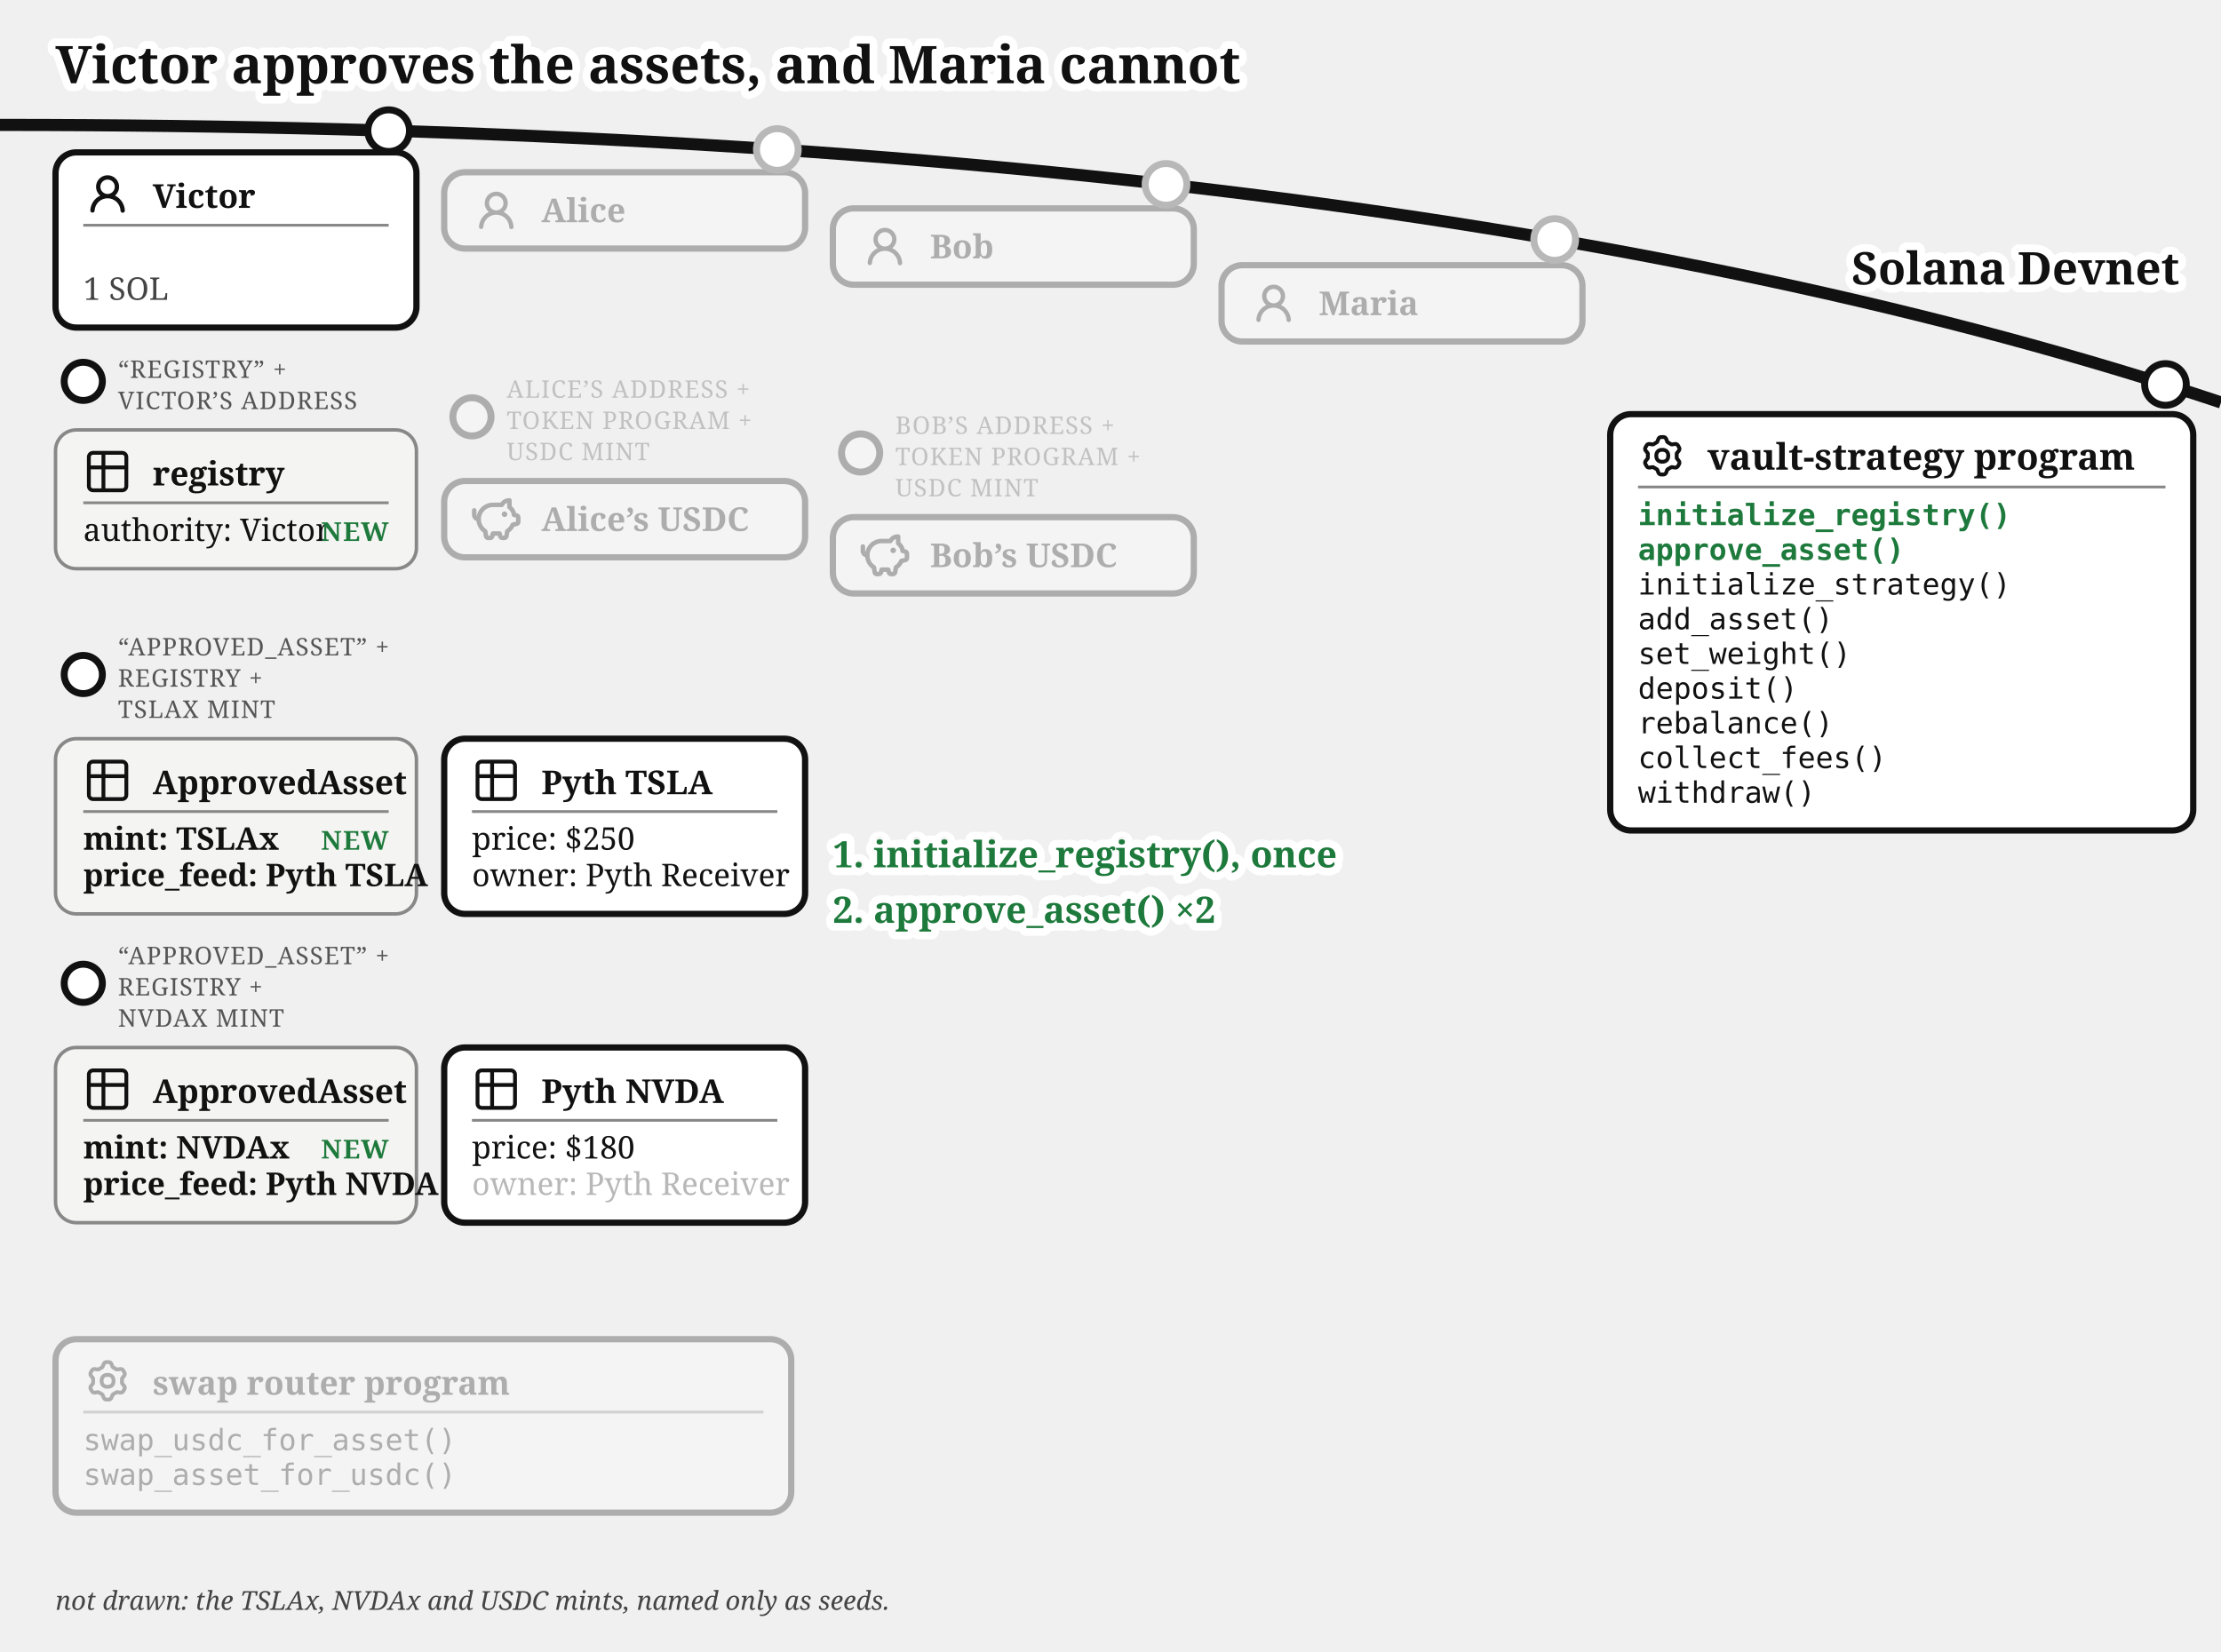
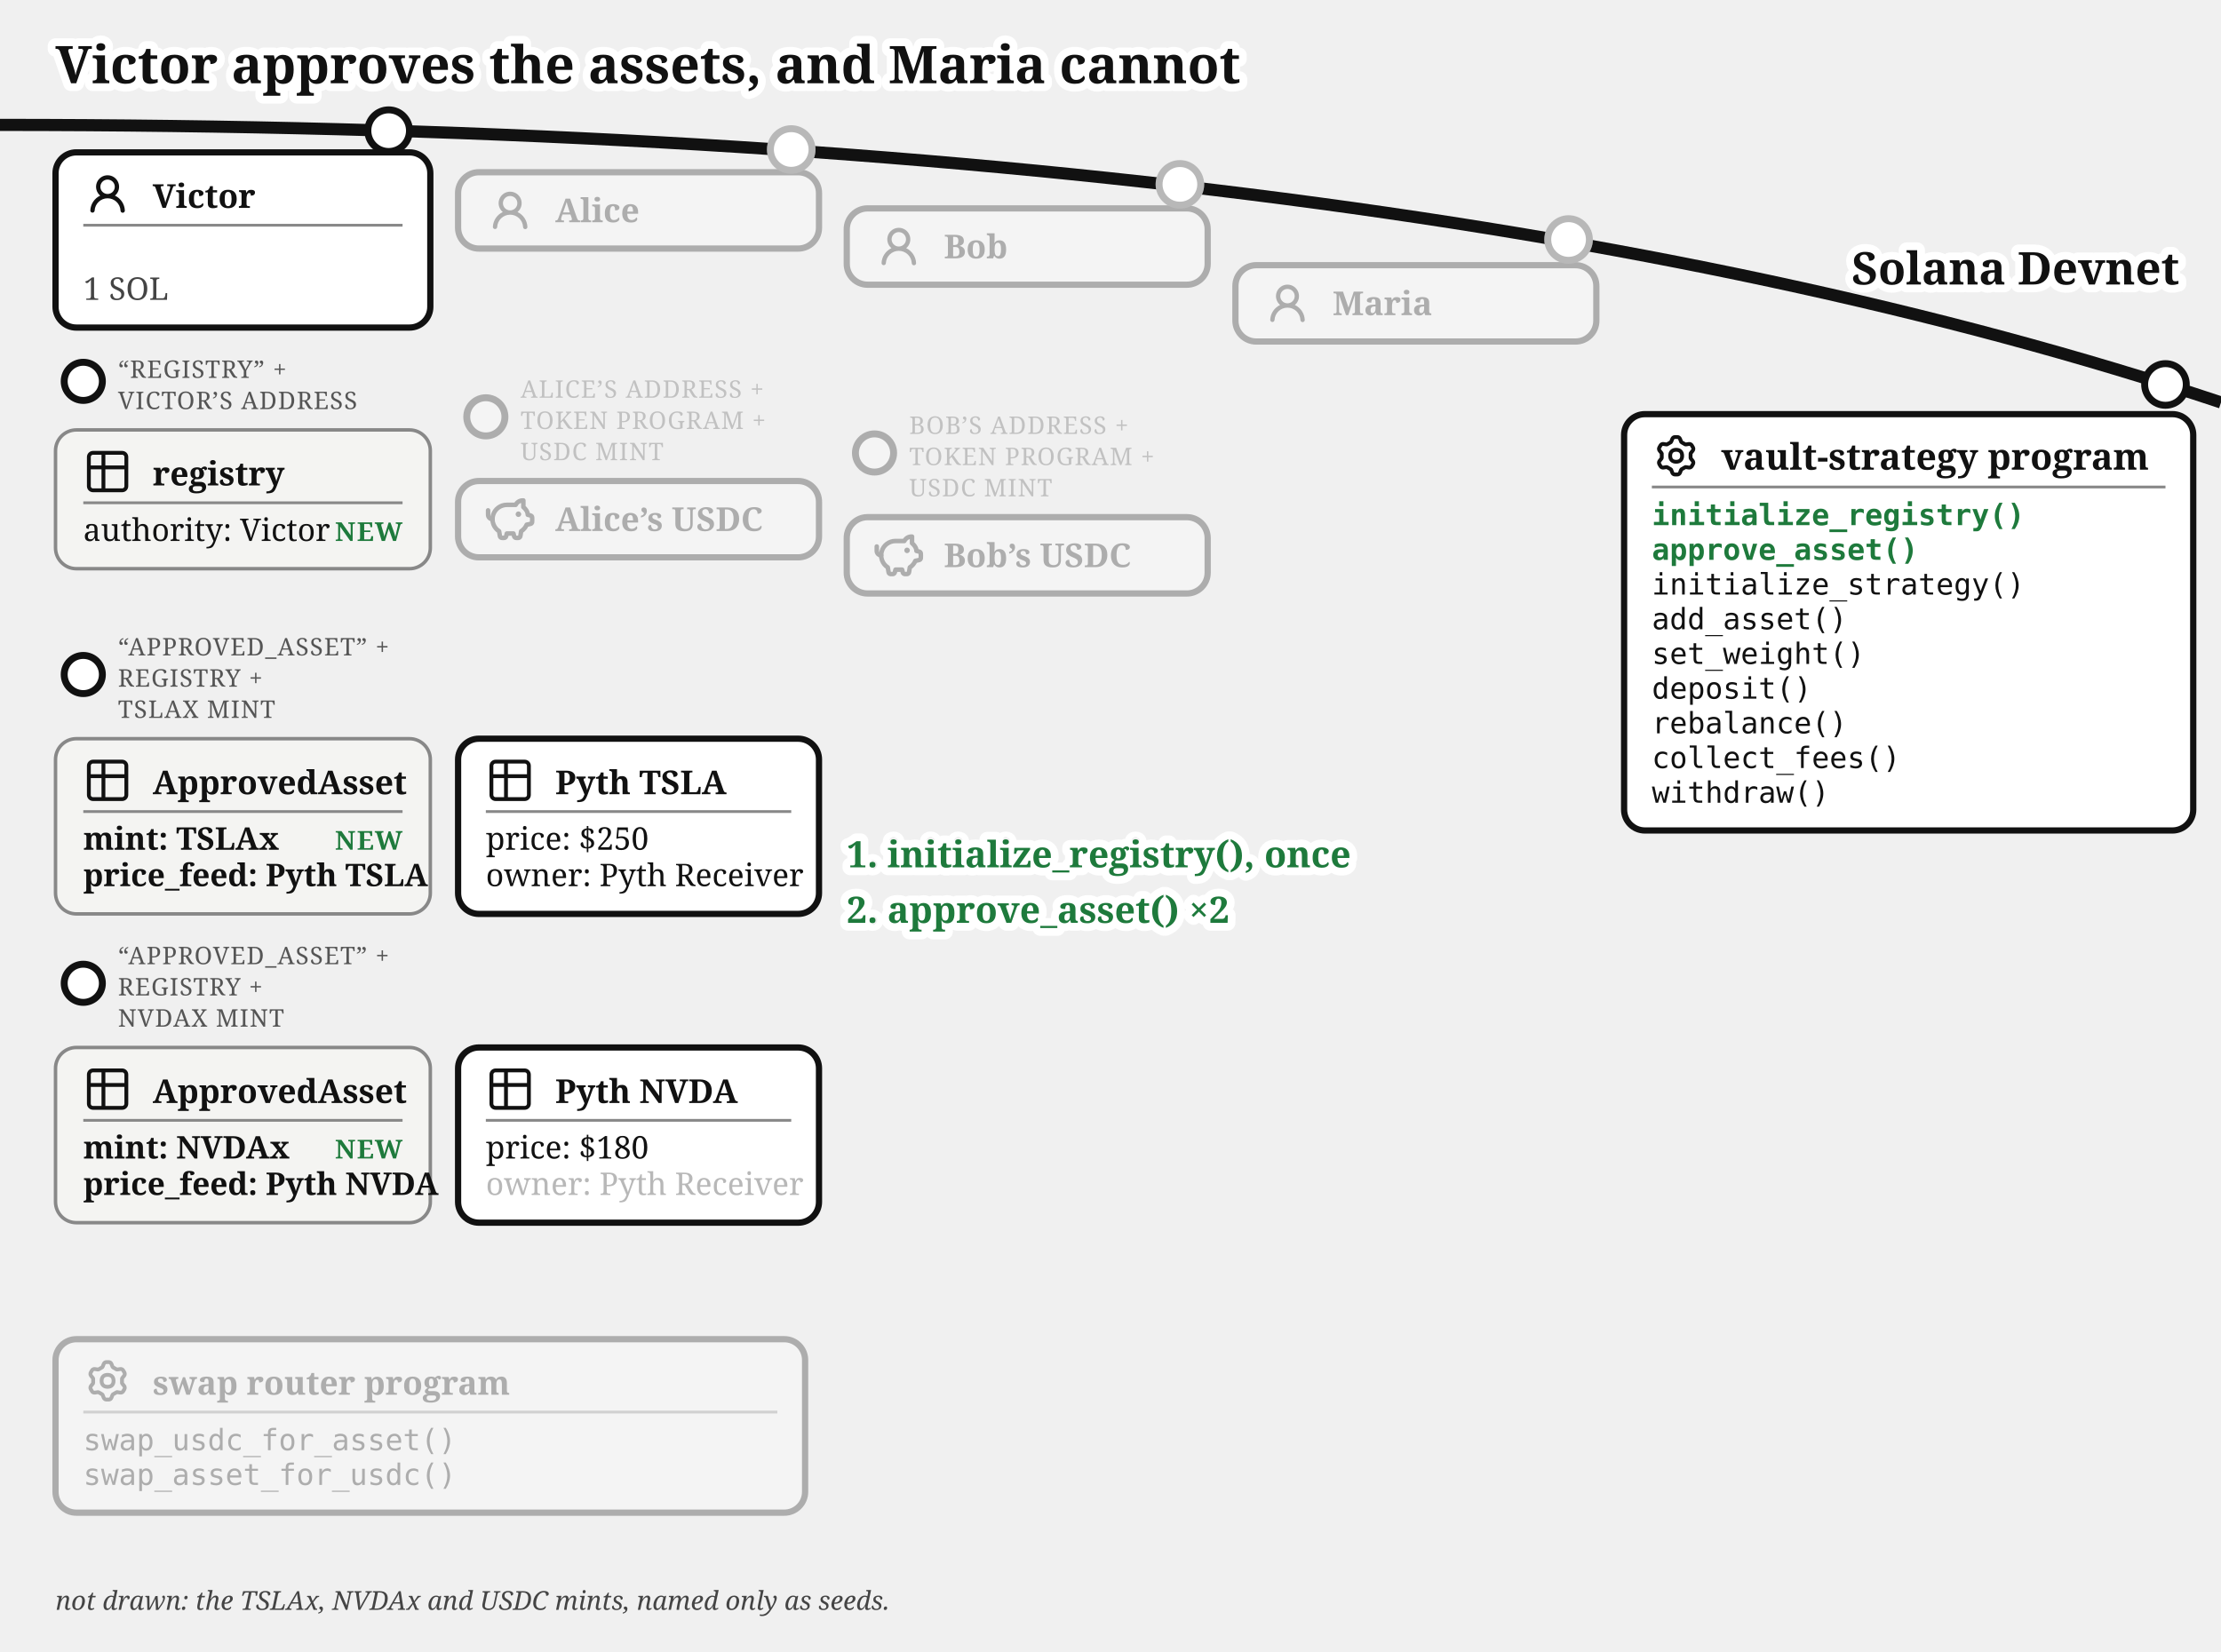
<svg xmlns="http://www.w3.org/2000/svg" viewBox="0 0 640 476" font-family="Gelasio, Georgia, serif" fill="#111">
  <text stroke="#fff" stroke-width="4.5" paint-order="stroke" stroke-linejoin="round" x="16" y="24" font-size="15" font-weight="bold">Victor approves the assets, and Maria cannot</text>
  <path d="M 0,36 Q 400,36 640,116" fill="none" stroke="#111" stroke-width="3.5" />
  <text stroke="#fff" stroke-width="4.5" paint-order="stroke" stroke-linejoin="round" x="628" y="82" font-size="13" fill="#111" font-weight="bold" text-anchor="end">Solana Devnet</text>
  <g>
    <circle cx="112" cy="37.663" r="6" fill="#fff" stroke="#111" stroke-width="2" />
-     <rect x="16" y="43.917" width="104" height="50.5" rx="6" fill="#fff" stroke="#111" stroke-width="1.8" />
+     <rect x="16" y="43.917" width="108" height="50.5" rx="6" fill="#fff" stroke="#111" stroke-width="1.8" />
    <g transform="translate(24,48.9168)">
      <g transform="translate(0.36,0.767) scale(0.8301)" fill="#111">
        <path d="M10.561 8.073a6 6 0 0 1 3.432 5.142a.75.75 0 1 1-1.498.07a4.5 4.5 0 0 0-8.99 0a.75.75 0 0 1-1.498-.07a6 6 0 0 1 3.431-5.142a3.999 3.999 0 1 1 5.123 0M10.5 5a2.5 2.5 0 1 0-5 0a2.5 2.5 0 0 0 5 0" />
      </g>
    </g>
    <text x="44" y="59.917" font-size="9.5" font-weight="bold">Victor</text>
-     <line x1="24" y1="64.917" x2="112" y2="64.917" stroke="#888" stroke-width="0.8" />
+     <line x1="24" y1="64.917" x2="116" y2="64.917" stroke="#888" stroke-width="0.8" />
    <text x="24" y="86.417" font-size="9" fill="#444">1 SOL</text>
  </g>
  <g>
    <circle cx="24" cy="109.917" r="5.5" fill="#fff" stroke="#111" stroke-width="2" />
    <text x="34" y="108.917" font-size="7" letter-spacing="0.3" fill="#555">“REGISTRY” +</text>
    <text x="34" y="117.917" font-size="7" letter-spacing="0.3" fill="#555">VICTOR’S ADDRESS</text>
-     <rect x="16" y="123.917" width="104" height="40" rx="6" fill="#f4f4f2" stroke="#888" />
+     <rect x="16" y="123.917" width="108" height="40" rx="6" fill="#f4f4f2" stroke="#888" />
    <g transform="translate(24,128.917)">
      <g transform="translate(-0.195,-0.195) scale(0.6)" fill="none" stroke="#111" stroke-linecap="round" stroke-linejoin="round" stroke-width="1.843">
        <path d="M3 5a2 2 0 0 1 2-2h14a2 2 0 0 1 2 2v14a2 2 0 0 1-2 2H5a2 2 0 0 1-2-2zm0 5h18M10 3v18" />
      </g>
    </g>
    <text x="44" y="139.917" font-size="9.5" font-weight="bold">registry</text>
-     <line x1="24" y1="144.917" x2="112" y2="144.917" stroke="#888" stroke-width="0.8" />
+     <line x1="24" y1="144.917" x2="116" y2="144.917" stroke="#888" stroke-width="0.8" />
    <text x="24" y="155.917" font-size="9">authority: Victor</text>
-     <text x="112" y="155.917" font-size="7.5" letter-spacing="0.4" font-weight="bold" fill="#1e7a3c" text-anchor="end">NEW</text>
+     <text x="116" y="155.917" font-size="7.5" letter-spacing="0.4" font-weight="bold" fill="#1e7a3c" text-anchor="end">NEW</text>
  </g>
  <g>
    <circle cx="24" cy="194.417" r="5.5" fill="#fff" stroke="#111" stroke-width="2" />
    <text x="34" y="188.917" font-size="7" letter-spacing="0.3" fill="#555">“APPROVED_ASSET” +</text>
    <text x="34" y="197.917" font-size="7" letter-spacing="0.3" fill="#555">REGISTRY +</text>
    <text x="34" y="206.917" font-size="7" letter-spacing="0.3" fill="#555">TSLAX MINT</text>
-     <rect x="16" y="212.917" width="104" height="50.5" rx="6" fill="#f4f4f2" stroke="#888" />
+     <rect x="16" y="212.917" width="108" height="50.5" rx="6" fill="#f4f4f2" stroke="#888" />
    <g transform="translate(24,217.917)">
      <g transform="translate(-0.195,-0.195) scale(0.6)" fill="none" stroke="#111" stroke-linecap="round" stroke-linejoin="round" stroke-width="1.843">
        <path d="M3 5a2 2 0 0 1 2-2h14a2 2 0 0 1 2 2v14a2 2 0 0 1-2 2H5a2 2 0 0 1-2-2zm0 5h18M10 3v18" />
      </g>
    </g>
    <text x="44" y="228.917" font-size="9.5" font-weight="bold">ApprovedAsset</text>
-     <line x1="24" y1="233.917" x2="112" y2="233.917" stroke="#888" stroke-width="0.8" />
+     <line x1="24" y1="233.917" x2="116" y2="233.917" stroke="#888" stroke-width="0.8" />
    <text x="24" y="244.917" font-size="9" font-weight="bold">mint: TSLAx</text>
    <text x="24" y="255.417" font-size="9" font-weight="bold">price_feed: Pyth TSLA</text>
-     <text x="112" y="244.917" font-size="7.5" letter-spacing="0.4" font-weight="bold" fill="#1e7a3c" text-anchor="end">NEW</text>
+     <text x="116" y="244.917" font-size="7.5" letter-spacing="0.4" font-weight="bold" fill="#1e7a3c" text-anchor="end">NEW</text>
  </g>
  <g>
    <circle cx="24" cy="283.417" r="5.5" fill="#fff" stroke="#111" stroke-width="2" />
    <text x="34" y="277.917" font-size="7" letter-spacing="0.3" fill="#555">“APPROVED_ASSET” +</text>
    <text x="34" y="286.917" font-size="7" letter-spacing="0.3" fill="#555">REGISTRY +</text>
    <text x="34" y="295.917" font-size="7" letter-spacing="0.3" fill="#555">NVDAX MINT</text>
-     <rect x="16" y="301.917" width="104" height="50.5" rx="6" fill="#f4f4f2" stroke="#888" />
+     <rect x="16" y="301.917" width="108" height="50.5" rx="6" fill="#f4f4f2" stroke="#888" />
    <g transform="translate(24,306.917)">
      <g transform="translate(-0.195,-0.195) scale(0.6)" fill="none" stroke="#111" stroke-linecap="round" stroke-linejoin="round" stroke-width="1.843">
        <path d="M3 5a2 2 0 0 1 2-2h14a2 2 0 0 1 2 2v14a2 2 0 0 1-2 2H5a2 2 0 0 1-2-2zm0 5h18M10 3v18" />
      </g>
    </g>
    <text x="44" y="317.917" font-size="9.5" font-weight="bold">ApprovedAsset</text>
-     <line x1="24" y1="322.917" x2="112" y2="322.917" stroke="#888" stroke-width="0.8" />
+     <line x1="24" y1="322.917" x2="116" y2="322.917" stroke="#888" stroke-width="0.8" />
    <text x="24" y="333.917" font-size="9" font-weight="bold">mint: NVDAx</text>
    <text x="24" y="344.417" font-size="9" font-weight="bold">price_feed: Pyth NVDA</text>
-     <text x="112" y="333.917" font-size="7.5" letter-spacing="0.4" font-weight="bold" fill="#1e7a3c" text-anchor="end">NEW</text>
+     <text x="116" y="333.917" font-size="7.5" letter-spacing="0.4" font-weight="bold" fill="#1e7a3c" text-anchor="end">NEW</text>
  </g>
  <g>
-     <rect x="128" y="212.917" width="104" height="50.5" rx="6" fill="#fff" stroke="#111" stroke-width="1.8" />
-     <g transform="translate(136,217.917)">
+     <rect x="132" y="212.917" width="104" height="50.5" rx="6" fill="#fff" stroke="#111" stroke-width="1.8" />
+     <g transform="translate(140,217.917)">
      <g transform="translate(-0.195,-0.195) scale(0.6)" fill="none" stroke="#111" stroke-linecap="round" stroke-linejoin="round" stroke-width="1.843">
        <path d="M3 5a2 2 0 0 1 2-2h14a2 2 0 0 1 2 2v14a2 2 0 0 1-2 2H5a2 2 0 0 1-2-2zm0 5h18M10 3v18" />
      </g>
    </g>
-     <text x="156" y="228.917" font-size="9.5" font-weight="bold">Pyth TSLA</text>
-     <line x1="136" y1="233.917" x2="224" y2="233.917" stroke="#888" stroke-width="0.8" />
-     <text x="136" y="244.917" font-size="9">price: $250</text>
+     <text x="160" y="228.917" font-size="9.5" font-weight="bold">Pyth TSLA</text>
+     <line x1="140" y1="233.917" x2="228" y2="233.917" stroke="#888" stroke-width="0.8" />
+     <text x="140" y="244.917" font-size="9">price: $250</text>
  </g>
  <g>
-     <text x="136" y="255.417" font-size="9">owner: Pyth Receiver</text>
-     <rect x="128" y="301.917" width="104" height="50.5" rx="6" fill="#fff" stroke="#111" stroke-width="1.8" />
-     <g transform="translate(136,306.917)">
+     <text x="140" y="255.417" font-size="9">owner: Pyth Receiver</text>
+     <rect x="132" y="301.917" width="104" height="50.5" rx="6" fill="#fff" stroke="#111" stroke-width="1.8" />
+     <g transform="translate(140,306.917)">
      <g transform="translate(-0.195,-0.195) scale(0.6)" fill="none" stroke="#111" stroke-linecap="round" stroke-linejoin="round" stroke-width="1.843">
        <path d="M3 5a2 2 0 0 1 2-2h14a2 2 0 0 1 2 2v14a2 2 0 0 1-2 2H5a2 2 0 0 1-2-2zm0 5h18M10 3v18" />
      </g>
    </g>
-     <text x="156" y="317.917" font-size="9.5" font-weight="bold">Pyth NVDA</text>
-     <line x1="136" y1="322.917" x2="224" y2="322.917" stroke="#888" stroke-width="0.8" />
-     <text x="136" y="333.917" font-size="9">price: $180</text>
+     <text x="160" y="317.917" font-size="9.5" font-weight="bold">Pyth NVDA</text>
+     <line x1="140" y1="322.917" x2="228" y2="322.917" stroke="#888" stroke-width="0.8" />
+     <text x="140" y="333.917" font-size="9">price: $180</text>
  </g>
-   <circle cx="224" cy="43.091" r="7" fill="#fff" />
+   <circle cx="228" cy="43.091" r="7" fill="#fff" />
  <g opacity="0.3">
-     <circle cx="224" cy="43.091" r="6" fill="#fff" stroke="#111" stroke-width="2" />
-     <text x="136" y="344.417" font-size="9">owner: Pyth Receiver</text>
-     <rect x="128" y="49.644" width="104" height="22" rx="6" fill="#fff" stroke="#111" stroke-width="1.8" />
-     <g transform="translate(136,53.6439)">
+     <circle cx="228" cy="43.091" r="6" fill="#fff" stroke="#111" stroke-width="2" />
+     <text x="140" y="344.417" font-size="9">owner: Pyth Receiver</text>
+     <rect x="132" y="49.644" width="104" height="22" rx="6" fill="#fff" stroke="#111" stroke-width="1.8" />
+     <g transform="translate(140,53.6439)">
      <g transform="translate(0.36,0.767) scale(0.8301)" fill="#111">
        <path d="M10.561 8.073a6 6 0 0 1 3.432 5.142a.75.75 0 1 1-1.498.07a4.5 4.5 0 0 0-8.99 0a.75.75 0 0 1-1.498-.07a6 6 0 0 1 3.431-5.142a3.999 3.999 0 1 1 5.123 0M10.5 5a2.5 2.5 0 1 0-5 0a2.5 2.5 0 0 0 5 0" />
      </g>
    </g>
-     <text x="156" y="64.044" font-size="9.5" font-weight="bold">Alice</text>
+     <text x="160" y="64.044" font-size="9.5" font-weight="bold">Alice</text>
  </g>
  <g opacity="0.3">
-     <circle cx="136" cy="120.144" r="5.5" fill="#fff" stroke="#111" stroke-width="2" />
-     <text x="146" y="114.644" font-size="7" letter-spacing="0.3" fill="#555">ALICE’S ADDRESS +</text>
-     <text x="146" y="123.644" font-size="7" letter-spacing="0.3" fill="#555">TOKEN PROGRAM +</text>
-     <text x="146" y="132.644" font-size="7" letter-spacing="0.3" fill="#555">USDC MINT</text>
-     <rect x="128" y="138.644" width="104" height="22" rx="6" fill="#fff" stroke="#111" stroke-width="1.8" />
-     <g transform="translate(136,142.644)">
+     <circle cx="140" cy="120.144" r="5.5" fill="#fff" stroke="#111" stroke-width="2" />
+     <text x="150" y="114.644" font-size="7" letter-spacing="0.3" fill="#555">ALICE’S ADDRESS +</text>
+     <text x="150" y="123.644" font-size="7" letter-spacing="0.3" fill="#555">TOKEN PROGRAM +</text>
+     <text x="150" y="132.644" font-size="7" letter-spacing="0.3" fill="#555">USDC MINT</text>
+     <rect x="132" y="138.644" width="104" height="22" rx="6" fill="#fff" stroke="#111" stroke-width="1.8" />
+     <g transform="translate(140,142.644)">
      <g transform="translate(-0.624,-0.624) scale(0.6353)" fill="none" stroke="#111" stroke-linecap="round" stroke-linejoin="round" stroke-width="2.047">
        <path d="M14.5 5.5h-4A6.5 6.5 0 0 0 7 17.478l.288 1.738c.07.423.105.635.202.798a1 1 0 0 0 .49.416c.178.07.392.07.822.07c.397 0 .596 0 .764-.062a1 1 0 0 0 .479-.374c.1-.148.15-.34.246-.727l.209-.837h3l.21.837c.096.386.144.58.245.727a1 1 0 0 0 .479.374c.168.062.367.062.764.062c.43 0 .644 0 .821-.07a1 1 0 0 0 .49-.416c.098-.163.133-.375.203-.798L17 17.478a6.5 6.5 0 0 0 2.502-2.978l.89-.178c.77-.154 1.155-.231 1.381-.508c.227-.276.227-.669.227-1.453v-.3c0-.75 0-1.124-.212-1.396c-.212-.27-.575-.362-1.303-.544L20 10c0-1.5-1.167-2.833-2-3.5v-3h-.264c-1.37 0-2.623.774-3.236 2" />
        <path d="M15.875 9.75h-.125m.25 0a.25.25 0 1 1-.5 0a.25.25 0 0 1 .5 0M2 8v2a2 2 0 0 0 2 2" />
      </g>
    </g>
-     <text x="156" y="153.044" font-size="9.5" font-weight="bold">Alice’s USDC</text>
+     <text x="160" y="153.044" font-size="9.5" font-weight="bold">Alice’s USDC</text>
  </g>
-   <circle cx="336" cy="53.138" r="7" fill="#fff" />
+   <circle cx="340" cy="53.138" r="7" fill="#fff" />
  <g opacity="0.3">
-     <circle cx="336" cy="53.138" r="6" fill="#fff" stroke="#111" stroke-width="2" />
-     <rect x="240" y="60.062" width="104" height="22" rx="6" fill="#fff" stroke="#111" stroke-width="1.8" />
-     <g transform="translate(248,64.0617)">
+     <circle cx="340" cy="53.138" r="6" fill="#fff" stroke="#111" stroke-width="2" />
+     <rect x="244" y="60.062" width="104" height="22" rx="6" fill="#fff" stroke="#111" stroke-width="1.8" />
+     <g transform="translate(252,64.0617)">
      <g transform="translate(0.36,0.767) scale(0.8301)" fill="#111">
        <path d="M10.561 8.073a6 6 0 0 1 3.432 5.142a.75.75 0 1 1-1.498.07a4.5 4.5 0 0 0-8.99 0a.75.75 0 0 1-1.498-.07a6 6 0 0 1 3.431-5.142a3.999 3.999 0 1 1 5.123 0M10.5 5a2.5 2.5 0 1 0-5 0a2.5 2.5 0 0 0 5 0" />
      </g>
    </g>
-     <text x="268" y="74.462" font-size="9.5" font-weight="bold">Bob</text>
+     <text x="272" y="74.462" font-size="9.5" font-weight="bold">Bob</text>
  </g>
  <g opacity="0.3">
-     <circle cx="248" cy="130.562" r="5.5" fill="#fff" stroke="#111" stroke-width="2" />
-     <text x="258" y="125.062" font-size="7" letter-spacing="0.3" fill="#555">BOB’S ADDRESS +</text>
-     <text x="258" y="134.062" font-size="7" letter-spacing="0.3" fill="#555">TOKEN PROGRAM +</text>
-     <text x="258" y="143.062" font-size="7" letter-spacing="0.3" fill="#555">USDC MINT</text>
-     <rect x="240" y="149.062" width="104" height="22" rx="6" fill="#fff" stroke="#111" stroke-width="1.8" />
-     <g transform="translate(248,153.062)">
+     <circle cx="252" cy="130.562" r="5.5" fill="#fff" stroke="#111" stroke-width="2" />
+     <text x="262" y="125.062" font-size="7" letter-spacing="0.3" fill="#555">BOB’S ADDRESS +</text>
+     <text x="262" y="134.062" font-size="7" letter-spacing="0.3" fill="#555">TOKEN PROGRAM +</text>
+     <text x="262" y="143.062" font-size="7" letter-spacing="0.3" fill="#555">USDC MINT</text>
+     <rect x="244" y="149.062" width="104" height="22" rx="6" fill="#fff" stroke="#111" stroke-width="1.8" />
+     <g transform="translate(252,153.062)">
      <g transform="translate(-0.624,-0.624) scale(0.6353)" fill="none" stroke="#111" stroke-linecap="round" stroke-linejoin="round" stroke-width="2.047">
        <path d="M14.5 5.5h-4A6.5 6.5 0 0 0 7 17.478l.288 1.738c.07.423.105.635.202.798a1 1 0 0 0 .49.416c.178.07.392.07.822.07c.397 0 .596 0 .764-.062a1 1 0 0 0 .479-.374c.1-.148.15-.34.246-.727l.209-.837h3l.21.837c.096.386.144.58.245.727a1 1 0 0 0 .479.374c.168.062.367.062.764.062c.43 0 .644 0 .821-.07a1 1 0 0 0 .49-.416c.098-.163.133-.375.203-.798L17 17.478a6.5 6.5 0 0 0 2.502-2.978l.89-.178c.77-.154 1.155-.231 1.381-.508c.227-.276.227-.669.227-1.453v-.3c0-.75 0-1.124-.212-1.396c-.212-.27-.575-.362-1.303-.544L20 10c0-1.5-1.167-2.833-2-3.5v-3h-.264c-1.37 0-2.623.774-3.236 2" />
        <path d="M15.875 9.75h-.125m.25 0a.25.25 0 1 1-.5 0a.25.25 0 0 1 .5 0M2 8v2a2 2 0 0 0 2 2" />
      </g>
    </g>
-     <text x="268" y="163.462" font-size="9.5" font-weight="bold">Bob’s USDC</text>
+     <text x="272" y="163.462" font-size="9.5" font-weight="bold">Bob’s USDC</text>
  </g>
-   <circle cx="448" cy="69.033" r="7" fill="#fff" />
+   <circle cx="452" cy="69.033" r="7" fill="#fff" />
  <g opacity="0.3">
-     <circle cx="448" cy="69.033" r="6" fill="#fff" stroke="#111" stroke-width="2" />
-     <rect x="352" y="76.436" width="104" height="22" rx="6" fill="#fff" stroke="#111" stroke-width="1.8" />
-     <g transform="translate(360,80.4364)">
+     <circle cx="452" cy="69.033" r="6" fill="#fff" stroke="#111" stroke-width="2" />
+     <rect x="356" y="76.436" width="104" height="22" rx="6" fill="#fff" stroke="#111" stroke-width="1.8" />
+     <g transform="translate(364,80.4364)">
      <g transform="translate(0.36,0.767) scale(0.8301)" fill="#111">
        <path d="M10.561 8.073a6 6 0 0 1 3.432 5.142a.75.75 0 1 1-1.498.07a4.5 4.5 0 0 0-8.99 0a.75.75 0 0 1-1.498-.07a6 6 0 0 1 3.431-5.142a3.999 3.999 0 1 1 5.123 0M10.5 5a2.5 2.5 0 1 0-5 0a2.5 2.5 0 0 0 5 0" />
      </g>
    </g>
-     <text x="380" y="90.836" font-size="9.5" font-weight="bold">Maria</text>
+     <text x="384" y="90.836" font-size="9.5" font-weight="bold">Maria</text>
  </g>
  <g>
    <circle cx="624" cy="110.812" r="6" fill="#fff" stroke="#111" stroke-width="2" />
-     <rect x="464" y="119.37" width="168" height="120" rx="6" fill="#fff" stroke="#111" stroke-width="1.8" />
-     <g transform="translate(472,124.37)">
+     <rect x="468" y="119.37" width="164" height="120" rx="6" fill="#fff" stroke="#111" stroke-width="1.8" />
+     <g transform="translate(476,124.37)">
      <g transform="translate(0.951,0.952) scale(0.864)" fill="none" stroke="#111" stroke-linecap="round" stroke-linejoin="round" stroke-width="1.28">
        <path d="M11.808 7.727c0 .05.017.1.048.14l.667.84a.96.96 0 0 1 .082 1.08l-.392.676a.96.96 0 0 1-.975.47l-1.063-.16a.23.23 0 0 0-.145.027l-1.26.727a.23.23 0 0 0-.096.112l-.392 1a.96.96 0 0 1-.893.611h-.782a.96.96 0 0 1-.893-.61l-.392-1a.23.23 0 0 0-.096-.113L3.967 10.8a.23.23 0 0 0-.145-.028l-1.063.162a.96.96 0 0 1-.976-.47l-.39-.677a.96.96 0 0 1 .08-1.08l.67-.84a.22.22 0 0 0 .05-.14V6.273c0-.05-.018-.1-.05-.14l-.67-.84a.96.96 0 0 1-.08-1.08l.39-.676a.96.96 0 0 1 .976-.47l1.06.16a.23.23 0 0 0 .145-.027l1.262-.73a.23.23 0 0 0 .096-.113l.394-.996A.96.96 0 0 1 6.61.75h.784a.96.96 0 0 1 .893.61l.392.997q.028.075.096.116l1.26.727a.23.23 0 0 0 .145.028l1.062-.162a.96.96 0 0 1 .976.47l.391.677a.96.96 0 0 1-.081 1.08l-.67.84a.22.22 0 0 0-.049.14v1.454Z" />
        <path d="M7 8.996c1.277 0 1.996-.719 1.996-1.996S8.277 5.004 7 5.004S5.004 5.723 5.004 7S5.723 8.996 7 8.996" />
      </g>
    </g>
-     <text x="492" y="135.37" font-size="10.5" font-weight="bold">vault-strategy program</text>
-     <line x1="472" y1="140.37" x2="624" y2="140.37" stroke="#888" stroke-width="0.8" />
-     <text x="472" y="151.37" font-size="8.5" font-family="'DejaVu Sans Mono', Menlo, monospace" font-weight="bold" fill="#1e7a3c">initialize_registry()</text>
-     <text x="472" y="161.37" font-size="8.5" font-family="'DejaVu Sans Mono', Menlo, monospace" font-weight="bold" fill="#1e7a3c">approve_asset()</text>
-     <text x="472" y="171.37" font-size="8.5" font-family="'DejaVu Sans Mono', Menlo, monospace">initialize_strategy()</text>
-     <text x="472" y="181.37" font-size="8.5" font-family="'DejaVu Sans Mono', Menlo, monospace">add_asset()</text>
-     <text x="472" y="191.37" font-size="8.5" font-family="'DejaVu Sans Mono', Menlo, monospace">set_weight()</text>
-     <text x="472" y="201.37" font-size="8.5" font-family="'DejaVu Sans Mono', Menlo, monospace">deposit()</text>
-     <text x="472" y="211.37" font-size="8.5" font-family="'DejaVu Sans Mono', Menlo, monospace">rebalance()</text>
-     <text x="472" y="221.37" font-size="8.5" font-family="'DejaVu Sans Mono', Menlo, monospace">collect_fees()</text>
-     <text x="472" y="231.37" font-size="8.5" font-family="'DejaVu Sans Mono', Menlo, monospace">withdraw()</text>
+     <text x="496" y="135.37" font-size="10.5" font-weight="bold">vault-strategy program</text>
+     <line x1="476" y1="140.37" x2="624" y2="140.37" stroke="#888" stroke-width="0.8" />
+     <text x="476" y="151.37" font-size="8.5" font-family="'DejaVu Sans Mono', Menlo, monospace" font-weight="bold" fill="#1e7a3c">initialize_registry()</text>
+     <text x="476" y="161.37" font-size="8.5" font-family="'DejaVu Sans Mono', Menlo, monospace" font-weight="bold" fill="#1e7a3c">approve_asset()</text>
+     <text x="476" y="171.37" font-size="8.5" font-family="'DejaVu Sans Mono', Menlo, monospace">initialize_strategy()</text>
+     <text x="476" y="181.37" font-size="8.5" font-family="'DejaVu Sans Mono', Menlo, monospace">add_asset()</text>
+     <text x="476" y="191.37" font-size="8.5" font-family="'DejaVu Sans Mono', Menlo, monospace">set_weight()</text>
+     <text x="476" y="201.37" font-size="8.5" font-family="'DejaVu Sans Mono', Menlo, monospace">deposit()</text>
+     <text x="476" y="211.37" font-size="8.5" font-family="'DejaVu Sans Mono', Menlo, monospace">rebalance()</text>
+     <text x="476" y="221.37" font-size="8.5" font-family="'DejaVu Sans Mono', Menlo, monospace">collect_fees()</text>
+     <text x="476" y="231.37" font-size="8.5" font-family="'DejaVu Sans Mono', Menlo, monospace">withdraw()</text>
  </g>
-   <text stroke="#fff" stroke-width="4.5" paint-order="stroke" stroke-linejoin="round" x="240" y="250" font-size="10.5" fill="#1e7a3c" font-weight="bold" text-anchor="start">1. initialize_registry(), once</text>
-   <text stroke="#fff" stroke-width="4.5" paint-order="stroke" stroke-linejoin="round" x="240" y="266" font-size="10.5" fill="#1e7a3c" font-weight="bold" text-anchor="start">2. approve_asset() ×2</text>
+   <text stroke="#fff" stroke-width="4.5" paint-order="stroke" stroke-linejoin="round" x="244" y="250" font-size="10.5" fill="#1e7a3c" font-weight="bold" text-anchor="start">1. initialize_registry(), once</text>
+   <text stroke="#fff" stroke-width="4.5" paint-order="stroke" stroke-linejoin="round" x="244" y="266" font-size="10.5" fill="#1e7a3c" font-weight="bold" text-anchor="start">2. approve_asset() ×2</text>
  <g transform="translate(0,-90)">
    <g opacity="0.3">
-       <rect x="16" y="476" width="212" height="50" rx="6" fill="#fff" stroke="#111" stroke-width="1.8" />
+       <rect x="16" y="476" width="216" height="50" rx="6" fill="#fff" stroke="#111" stroke-width="1.8" />
      <g transform="translate(24,481)">
        <g transform="translate(0.951,0.952) scale(0.864)" fill="none" stroke="#111" stroke-linecap="round" stroke-linejoin="round" stroke-width="1.28">
          <path d="M11.808 7.727c0 .05.017.1.048.14l.667.84a.96.96 0 0 1 .082 1.08l-.392.676a.96.96 0 0 1-.975.47l-1.063-.16a.23.23 0 0 0-.145.027l-1.26.727a.23.23 0 0 0-.096.112l-.392 1a.96.96 0 0 1-.893.611h-.782a.96.96 0 0 1-.893-.61l-.392-1a.23.23 0 0 0-.096-.113L3.967 10.8a.23.23 0 0 0-.145-.028l-1.063.162a.96.96 0 0 1-.976-.47l-.39-.677a.96.96 0 0 1 .08-1.08l.67-.84a.22.22 0 0 0 .05-.14V6.273c0-.05-.018-.1-.05-.14l-.67-.84a.96.96 0 0 1-.08-1.08l.39-.676a.96.96 0 0 1 .976-.47l1.06.16a.23.23 0 0 0 .145-.027l1.262-.73a.23.23 0 0 0 .096-.113l.394-.996A.96.96 0 0 1 6.61.75h.784a.96.96 0 0 1 .893.61l.392.997q.028.075.096.116l1.26.727a.23.23 0 0 0 .145.028l1.062-.162a.96.96 0 0 1 .976.47l.391.677a.96.96 0 0 1-.081 1.08l-.67.84a.22.22 0 0 0-.049.14v1.454Z" />
          <path d="M7 8.996c1.277 0 1.996-.719 1.996-1.996S8.277 5.004 7 5.004S5.004 5.723 5.004 7S5.723 8.996 7 8.996" />
        </g>
      </g>
      <text x="44" y="492" font-size="9.5" font-weight="bold">swap router program</text>
-       <line x1="24" y1="497" x2="220" y2="497" stroke="#888" stroke-width="0.8" />
+       <line x1="24" y1="497" x2="224" y2="497" stroke="#888" stroke-width="0.8" />
      <text x="24" y="508" font-size="8.5" font-family="'DejaVu Sans Mono', Menlo, monospace">swap_usdc_for_asset()</text>
      <text x="24" y="518" font-size="8.5" font-family="'DejaVu Sans Mono', Menlo, monospace">swap_asset_for_usdc()</text>
    </g>
  </g>
  <text x="16" y="464" font-size="7.5" fill="#444" font-style="italic" text-anchor="start">not drawn: the TSLAx, NVDAx and USDC mints, named only as seeds.</text>
</svg>
